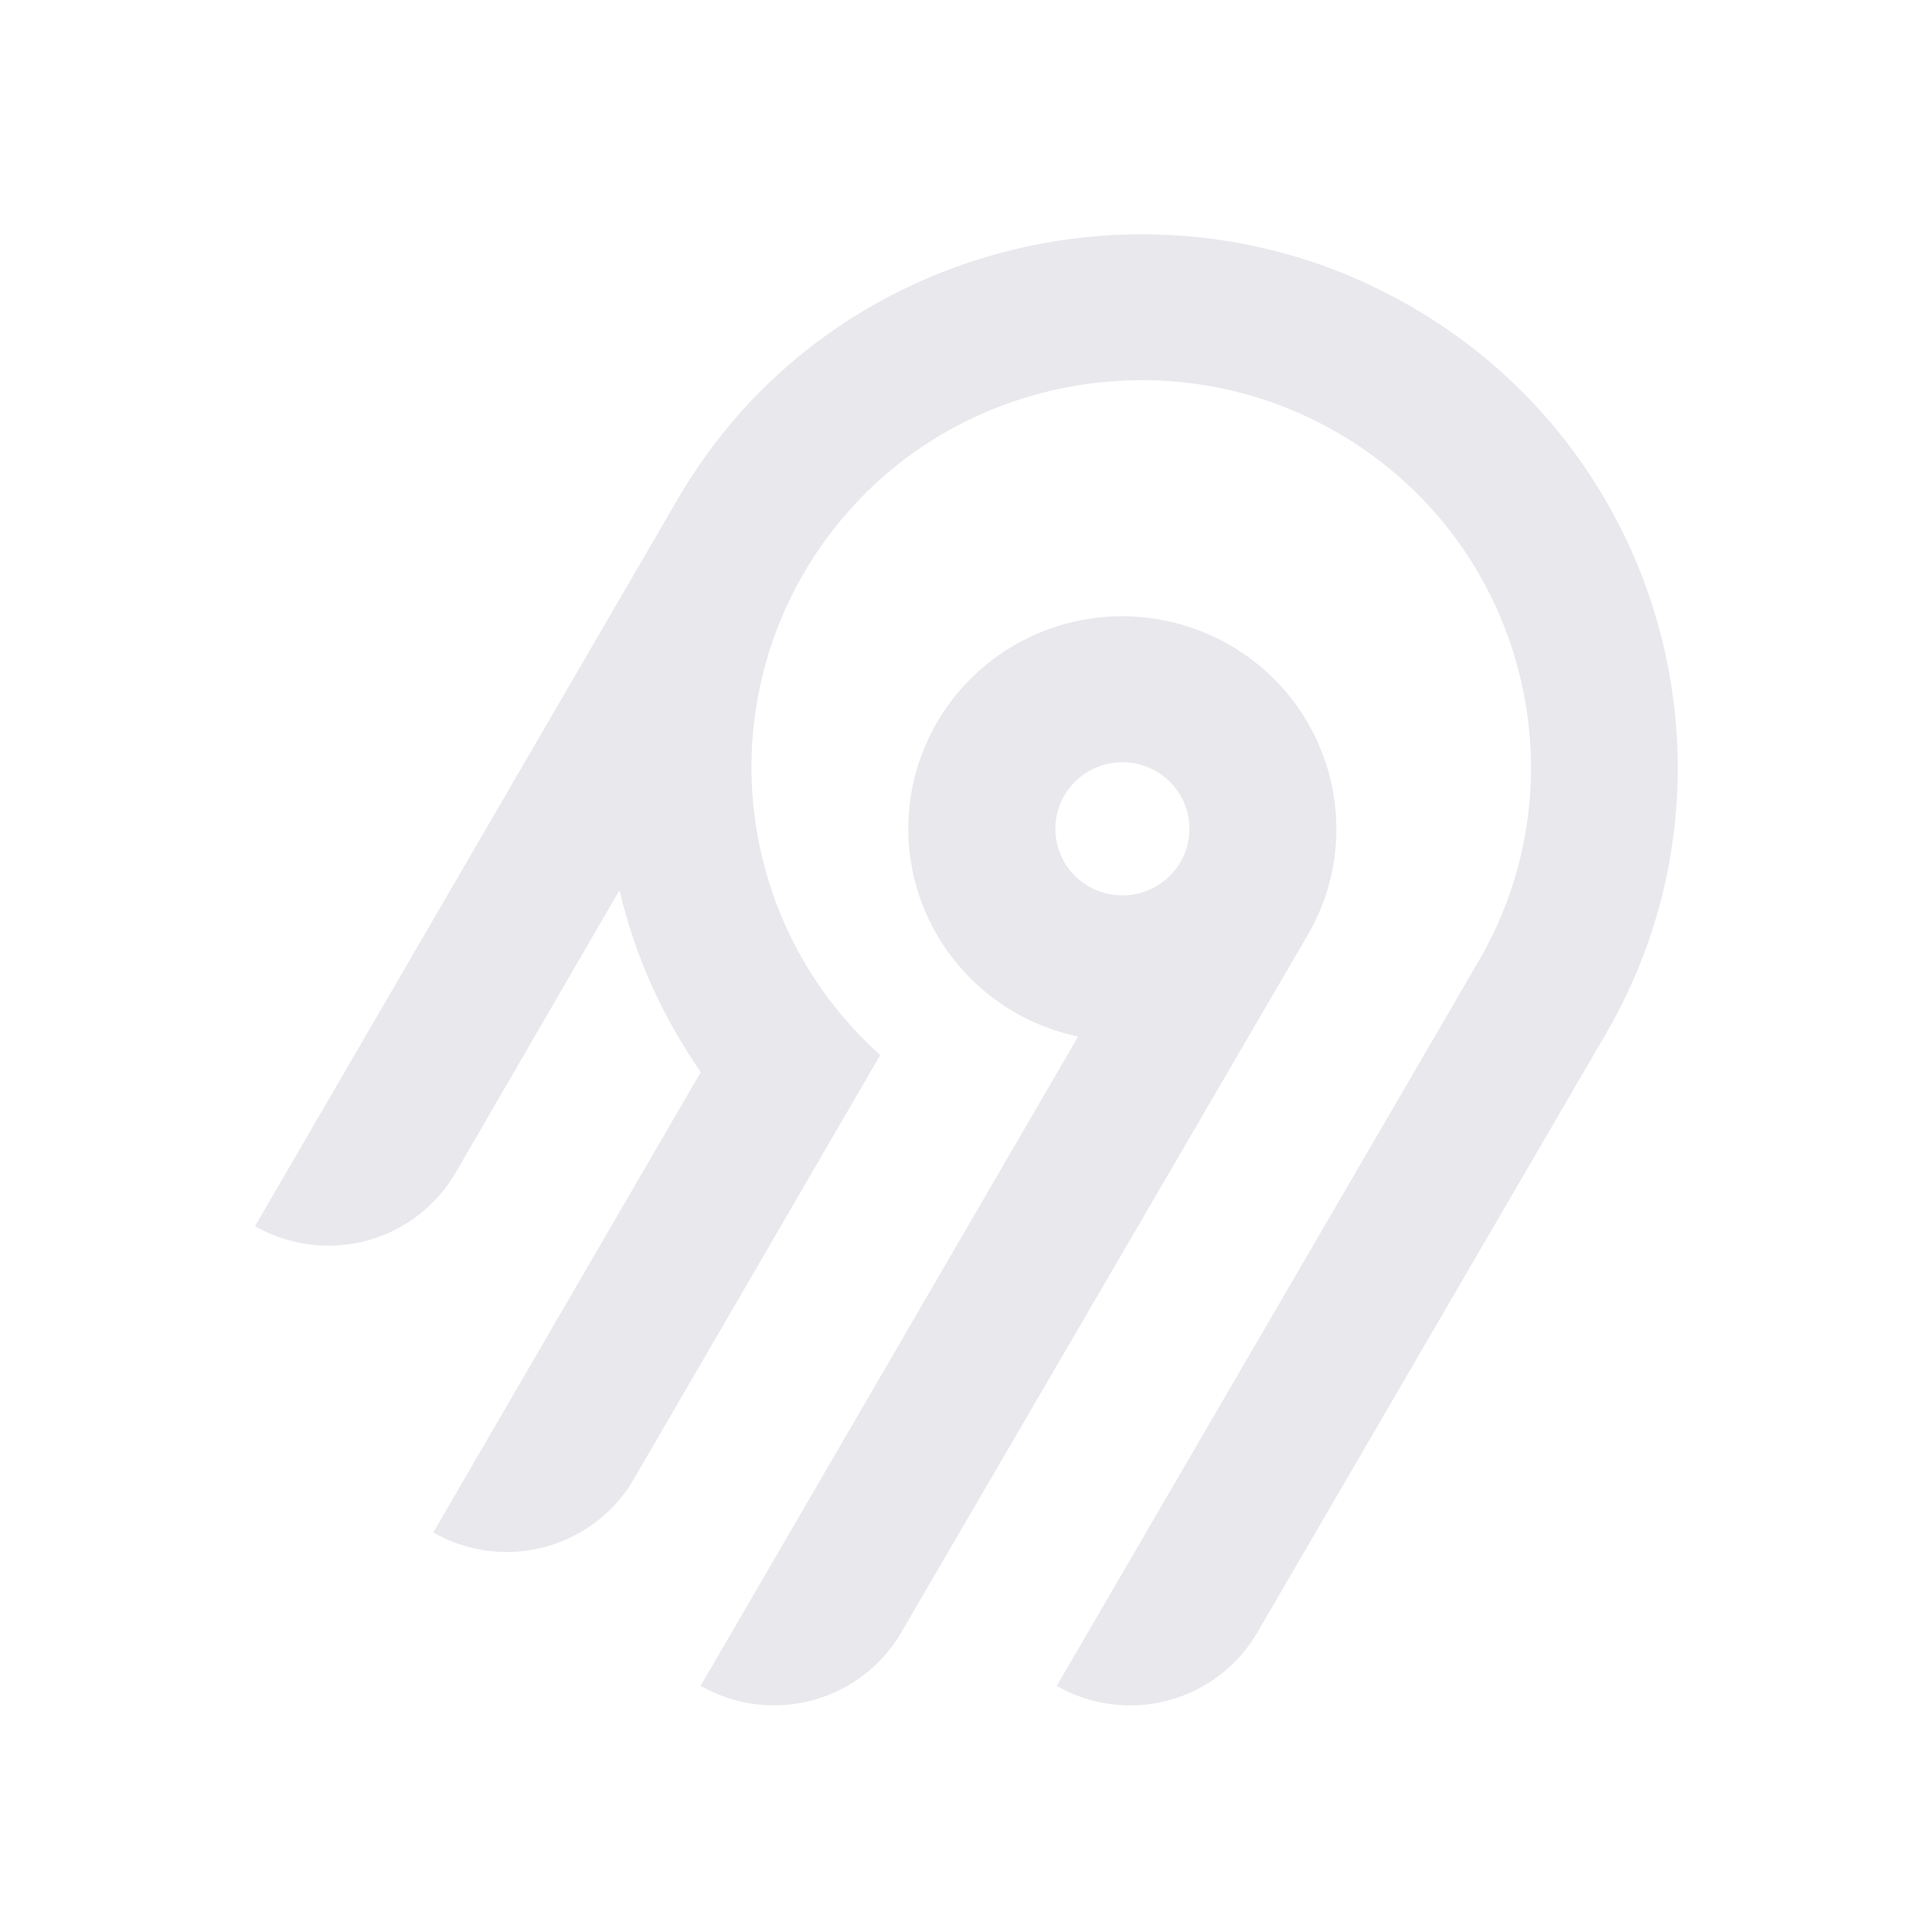
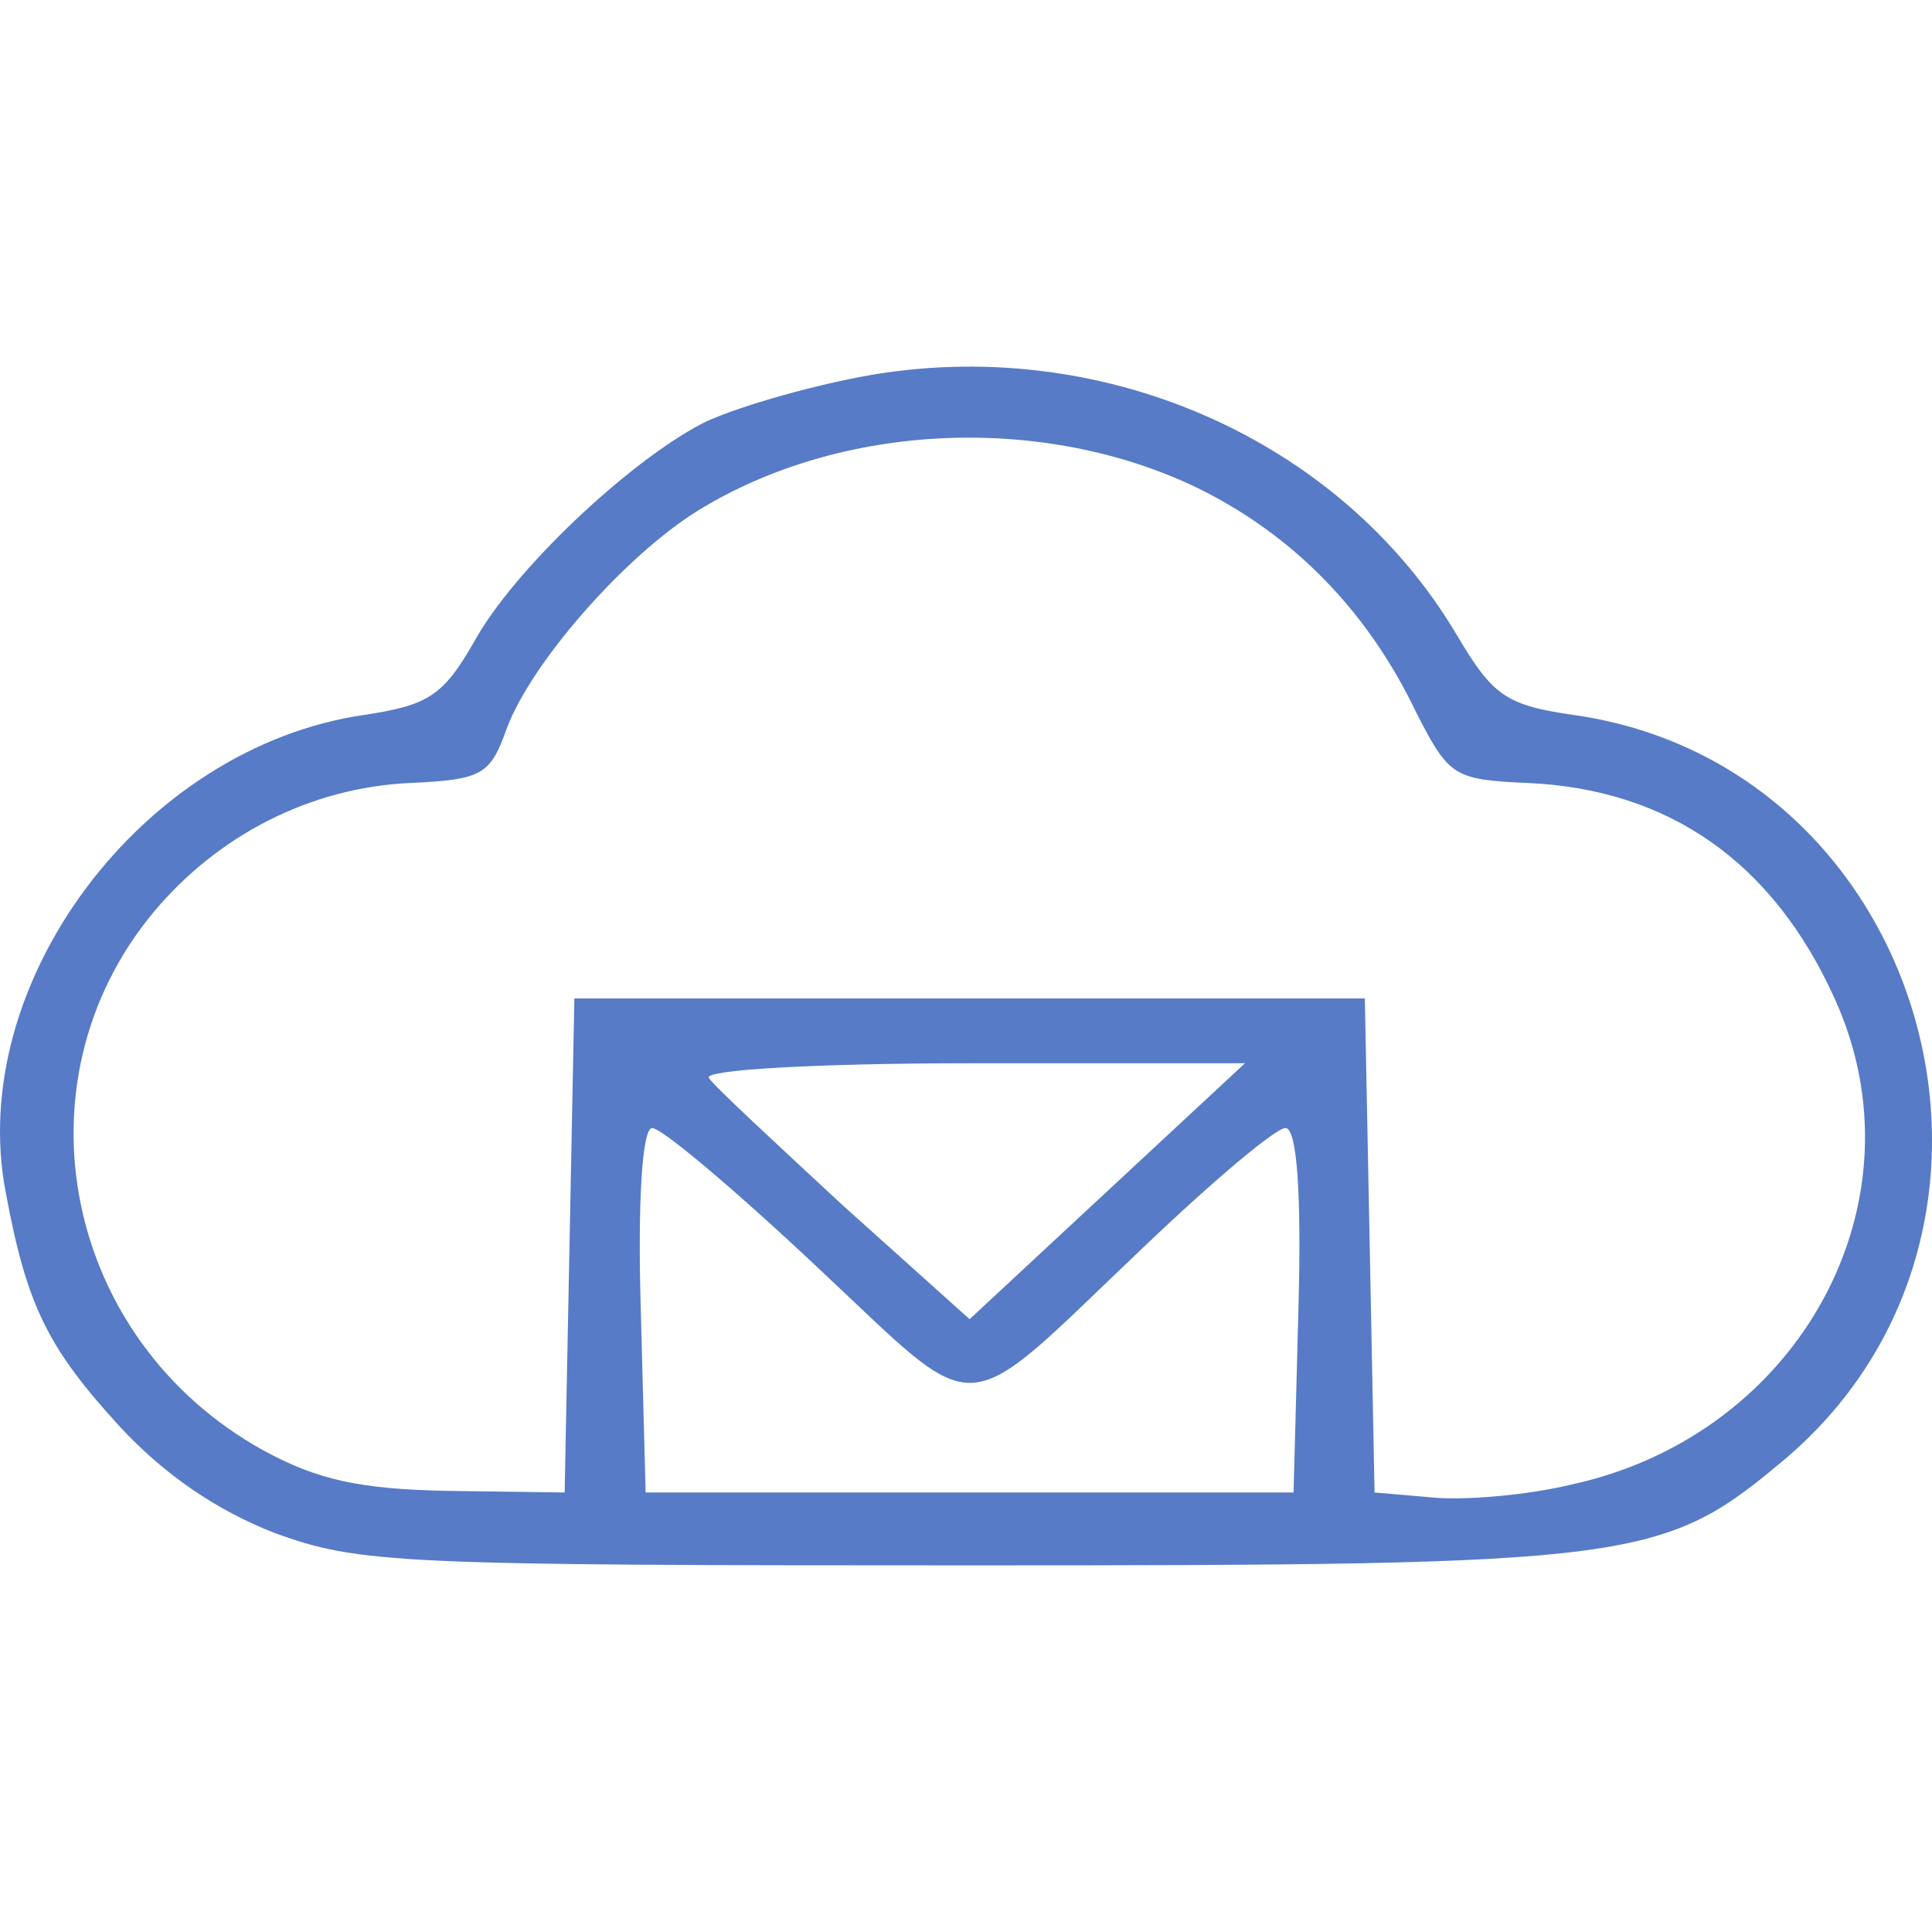
- <svg xmlns="http://www.w3.org/2000/svg" width="250" height="250" fill="none">
-   <path fill="#e8e8ed" fill-rule="evenodd" d="M95.775 53.416c20.364-22.88 54.087-29.592 81.811-16.385 36.836 17.549 50.274 62.252 30.219 96.734l-45.115 77.487a18.994 18.994 0 0 1-11.536 8.784 19.12 19.12 0 0 1-14.412-1.878l54.62-93.829c14.55-25.027 4.818-57.467-21.888-70.24-20.038-9.583-44.533-4.795-59.336 11.685a50.008 50.008 0 0 0-12.902 32.877 49.989 49.989 0 0 0 16.664 37.87l-31.887 54.875a18.917 18.917 0 0 1-4.885 5.534 19.041 19.041 0 0 1-6.647 3.255 19.13 19.13 0 0 1-7.395.482 19.087 19.087 0 0 1-7.018-2.365l34.617-59.575a68.424 68.424 0 0 1-10.524-23.544l-21.213 36.579a18.994 18.994 0 0 1-11.535 8.784A19.123 19.123 0 0 1 33 158.668l54.856-94.356a70.296 70.296 0 0 1 7.919-10.896Zm63.314 30.034c13.211 7.577 17.774 24.427 10.13 37.54l-52.603 90.251a18.997 18.997 0 0 1-11.536 8.784 19.122 19.122 0 0 1-14.412-1.878l48.843-84.024a27.778 27.778 0 0 1-10.825-4.847 27.545 27.545 0 0 1-7.783-8.907 27.344 27.344 0 0 1-3.307-11.326 27.293 27.293 0 0 1 1.776-11.66 27.454 27.454 0 0 1 6.533-9.846 27.703 27.703 0 0 1 10.087-6.222 27.858 27.858 0 0 1 23.097 2.135Zm-19.134 16.961a8.645 8.645 0 0 0-2.232 2.529h-.003a8.565 8.565 0 0 0 .632 9.556 8.68 8.68 0 0 0 4.097 2.915 8.738 8.738 0 0 0 5.036.163 8.692 8.692 0 0 0 4.279-2.642 8.59 8.59 0 0 0 2.079-4.558 8.563 8.563 0 0 0-.821-4.938 8.645 8.645 0 0 0-3.444-3.652 8.72 8.72 0 0 0-6.586-.86 8.7 8.7 0 0 0-3.037 1.487Z" clip-rule="evenodd" />
+ <svg xmlns="http://www.w3.org/2000/svg" viewBox="255.596 206.686 119.273 74.006" width="250" height="250">
+   <path d="M539 784 c-37 -7 -81 -20 -99 -29 -46 -24 -117 -91 -141 -135 -19 -33 -28 -39 -68 -45 -137 -20 -246 -166 -221 -295 13 -70 26 -96 71 -145 27 -29 59 -51 95 -65 52 -19 77 -20 428 -20 416 0 429 2 506 67 167 144 86 427 -132 458 -42 6 -50 12 -72 49 -72 122 -221 187 -367 160z m207 -69 c59 -29 105 -76 135 -139 20 -39 23 -41 69 -43 87 -4 151 -49 189 -133 57 -125 -21 -269 -162 -300 -29 -7 -68 -10 -87 -8 l-35 3 -3 153 -3 152 -244 0 -244 0 -3 -152 -3 -153 -72 1 c-55 1 -81 7 -114 25 -123 68 -155 227 -68 332 40 48 97 77 158 80 45 2 50 5 60 33 15 41 73 107 118 135 89 55 214 60 309 14z m-56 -434 l-85 -79 -78 70 c-42 39 -80 74 -83 79 -3 5 68 9 163 9 l168 0 -85 -79z m-180 -46 c105 -98 86 -99 204 13 42 40 80 72 86 72 7 0 10 -39 8 -112 l-3 -113 -200 0 -200 0 -3 113 c-2 68 1 112 7 112 6 0 51 -38 101 -85z" style="fill: rgb(87, 123, 198);" transform="matrix(0.1, 0, 0, -0.1, 254.955, 285.6924)" />
</svg>
